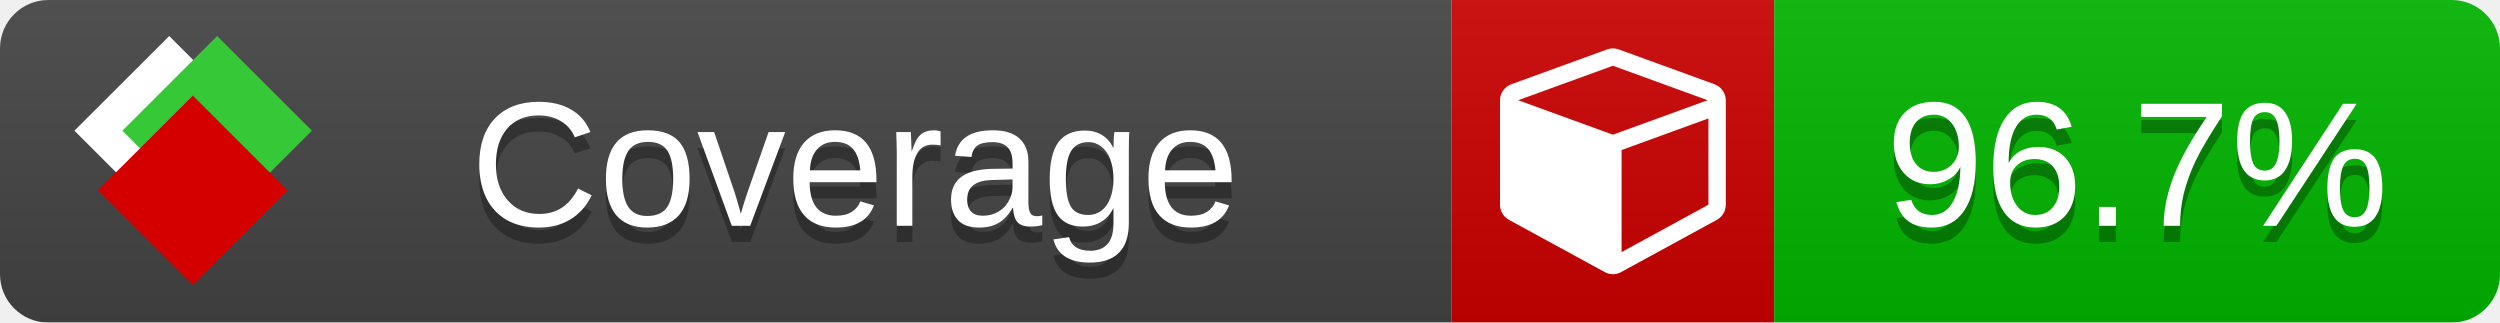
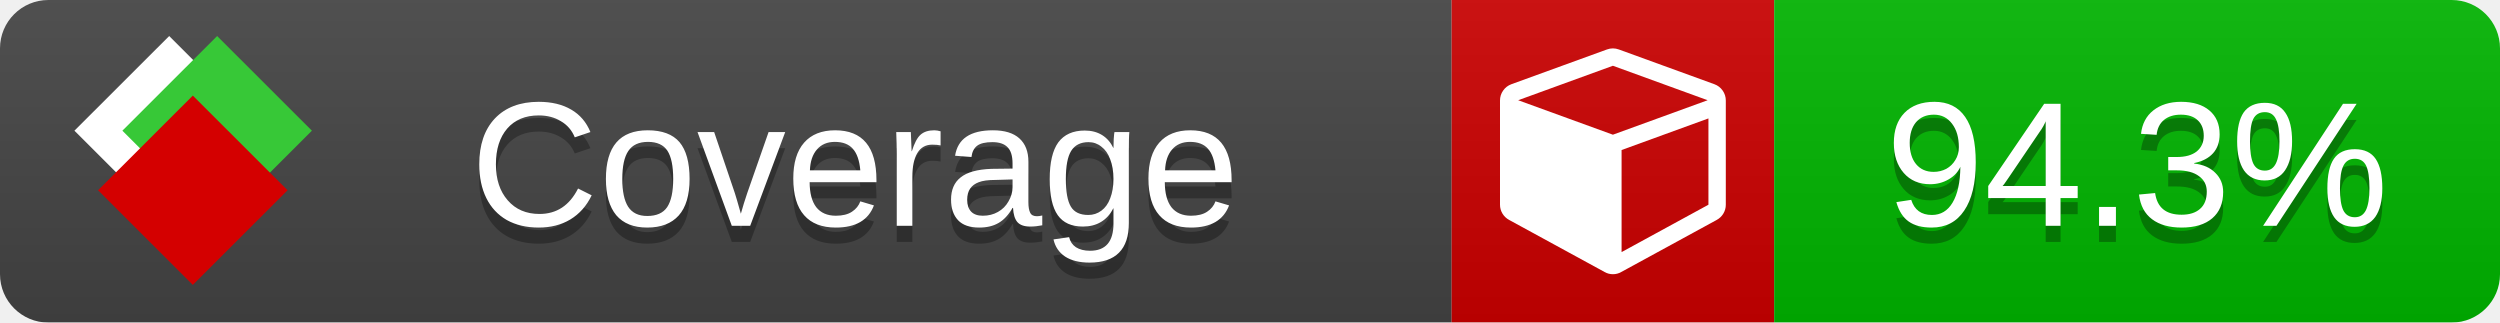
<svg xmlns="http://www.w3.org/2000/svg" xmlns:xlink="http://www.w3.org/1999/xlink" width="155" height="20">
  <style type="text/css">
          
            @keyframes fade1 {
                0% { visibility: visible; opacity: 1; }
               27% { visibility: visible; opacity: 1; }
               33% { visibility: hidden; opacity: 0; }
               60% { visibility: hidden; opacity: 0; }
               66% { visibility: hidden; opacity: 0; }
               93% { visibility: hidden; opacity: 0; }
              100% { visibility: visible; opacity: 1; }
            }
            @keyframes fade2 {
                0% { visibility: hidden; opacity: 0; }
               27% { visibility: hidden; opacity: 0; }
               33% { visibility: visible; opacity: 1; }
               60% { visibility: visible; opacity: 1; }
               66% { visibility: hidden; opacity: 0; }
               93% { visibility: hidden; opacity: 0; }
              100% { visibility: hidden; opacity: 0; }
            }
            @keyframes fade3 {
                0% { visibility: hidden; opacity: 0; }
               27% { visibility: hidden; opacity: 0; }
               33% { visibility: hidden; opacity: 0; }
               60% { visibility: hidden; opacity: 0; }
               66% { visibility: visible; opacity: 1; }
               93% { visibility: visible; opacity: 1; }
              100% { visibility: hidden; opacity: 0; }
            }
            .linecoverage {
                animation-duration: 15s;
                animation-name: fade1;
                animation-iteration-count: infinite;
            }
            .branchcoverage {
                animation-duration: 15s;
                animation-name: fade2;
                animation-iteration-count: infinite;
            }
            .methodcoverage {
                animation-duration: 15s;
                animation-name: fade3;
                animation-iteration-count: infinite;
            }
          
    </style>
  <defs>
    <linearGradient id="gradient" x2="0" y2="100%">
      <stop offset="0" stop-color="#bbb" stop-opacity=".1" />
      <stop offset="1" stop-opacity=".1" />
    </linearGradient>
    <linearGradient id="c">
      <stop offset="0" stop-color="#d40000" />
      <stop offset="1" stop-color="#ff2a2a" />
    </linearGradient>
    <linearGradient id="a">
      <stop offset="0" stop-color="#e0e0de" />
      <stop offset="1" stop-color="#fff" />
    </linearGradient>
    <linearGradient id="b">
      <stop offset="0" stop-color="#37c837" />
      <stop offset="1" stop-color="#217821" />
    </linearGradient>
    <linearGradient xlink:href="#a" id="e" x1="106.44" x2="69.96" y1="-11.96" y2="-46.84" gradientTransform="matrix(-.8426 -.00045 -.00045 -.8426 -94.27 -75.82)" gradientUnits="userSpaceOnUse" />
    <linearGradient xlink:href="#b" id="f" x1="56.19" x2="77.97" y1="-23.45" y2="10.62" gradientTransform="matrix(.8426 .00045 .00045 .8426 94.27 75.82)" gradientUnits="userSpaceOnUse" />
    <linearGradient xlink:href="#c" id="g" x1="79.98" x2="132.9" y1="10.79" y2="10.79" gradientTransform="matrix(.8426 .00045 .00045 .8426 94.27 75.82)" gradientUnits="userSpaceOnUse" />
    <mask id="mask">
      <rect width="155" height="20" rx="3" fill="#fff" />
    </mask>
    <g id="icon" transform="matrix(.04486 0 0 .04481 -.48 -.63)">
      <rect width="52.92" height="52.92" x="-109.72" y="-27.13" fill="url(#e)" transform="rotate(-135)" />
      <rect width="52.92" height="52.92" x="70.19" y="-39.18" fill="url(#f)" transform="rotate(45)" />
      <rect width="52.92" height="52.92" x="80.05" y="-15.74" fill="url(#g)" transform="rotate(45)" />
    </g>
  </defs>
  <g mask="url(#mask)">
    <rect x="0" y="0" width="90" height="20" fill="#444" />
    <rect x="90" y="0" width="20" height="20" fill="#c00" />
    <rect x="110" y="0" width="45" height="20" fill="#00B600" />
    <rect x="0" y="0" width="155" height="20" fill="url(#gradient)" />
  </g>
  <g>
    <path class="" fill="#fff" d="m 100.538,15.629 5.385,-2.936 v -5.351 l -5.385,1.96 z M 100,8.351 105.873,6.214 100,4.077 94.127,6.214 Z m 7,-2.12 v 6.462 q 0,0.294 -0.151,0.547 -0.151,0.252 -0.412,0.395 l -5.923,3.231 q -0.236,0.135 -0.513,0.135 -0.278,0 -0.513,-0.135 l -5.923,-3.231 Q 93.303,13.492 93.151,13.239 93,12.987 93,12.692 v -6.462 q 0,-0.337 0.194,-0.614 0.194,-0.278 0.513,-0.395 l 5.923,-2.154 q 0.185,-0.067 0.37,-0.067 0.185,0 0.37,0.067 l 5.923,2.154 q 0.32,0.118 0.513,0.395 Q 107,5.894 107,6.231 Z" />
  </g>
  <g fill="#fff" text-anchor="middle" font-family="Verdana,Arial,Geneva,sans-serif" font-size="11">
    <a xlink:href="https://github.com/danielpalme/ReportGenerator" target="_top">
      <use xlink:href="#icon" transform="translate(3,1) scale(3.5)" />
    </a>
    <text x="53" y="15" fill="#010101" fill-opacity=".3">Coverage</text>
    <text x="53" y="14" fill="#fff">Coverage</text>
-     <text class="" x="132.5" y="15" fill="#010101" fill-opacity=".3">96.7%</text>
-     <text class="" x="132.5" y="14">96.7%</text>
+     <text class="" x="132.5" y="15" fill="#010101" fill-opacity=".3">94.3%</text>
+     <text class="" x="132.5" y="14">94.3%</text>
  </g>
  <g>
    <rect class="" x="90" y="0" width="65" height="20" fill-opacity="0" />
  </g>
</svg>
